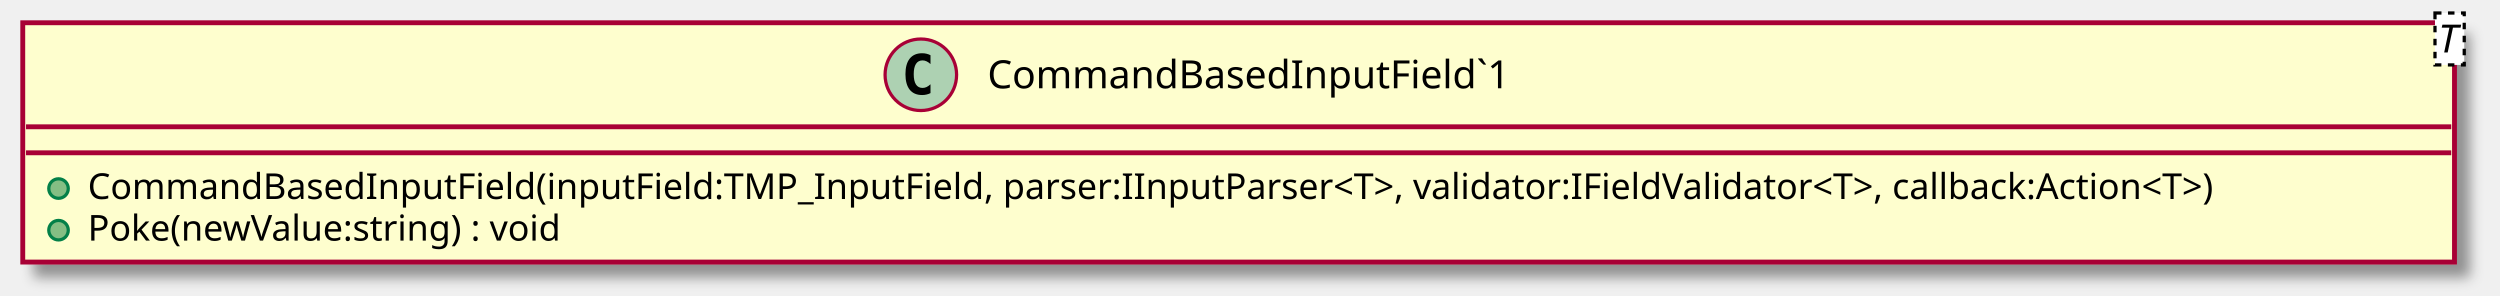
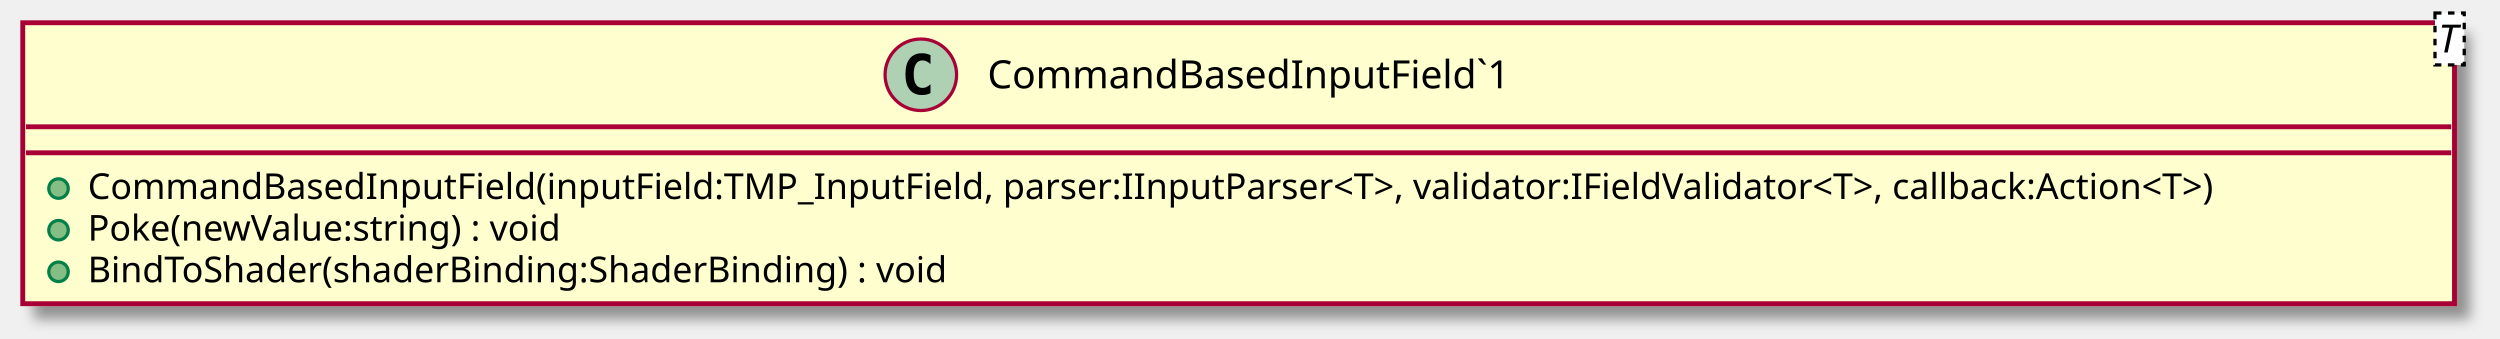
- <svg xmlns="http://www.w3.org/2000/svg" contentScriptType="application/ecmascript" contentStyleType="text/css" height="91px" preserveAspectRatio="none" style="width:769px;height:91px;" version="1.1" viewBox="0 0 769 91" width="769px" zoomAndPan="magnify">
+ <svg xmlns="http://www.w3.org/2000/svg" contentScriptType="application/ecmascript" contentStyleType="text/css" height="104px" preserveAspectRatio="none" style="width:769px;height:104px;" version="1.1" viewBox="0 0 769 104" width="769px" zoomAndPan="magnify">
  <defs>
-     <filter height="300%" id="fbdeops63w9yz" width="300%" x="-1" y="-1">
+     <filter height="300%" id="f1ft21a1gsx6rn" width="300%" x="-1" y="-1">
      <feGaussianBlur result="blurOut" stdDeviation="2.0" />
      <feColorMatrix in="blurOut" result="blurOut2" type="matrix" values="0 0 0 0 0 0 0 0 0 0 0 0 0 0 0 0 0 0 .4 0" />
      <feOffset dx="4.0" dy="4.0" in="blurOut2" result="blurOut3" />
      <feBlend in="SourceGraphic" in2="blurOut3" mode="normal" />
    </filter>
  </defs>
  <g>
-     <rect fill="#FEFECE" filter="url(#fbdeops63w9yz)" height="73.609" id="CommandBasedInputField`1" style="stroke: #A80036; stroke-width: 1.5;" width="748" x="7" y="7" />
+     <rect fill="#FEFECE" filter="url(#f1ft21a1gsx6rn)" height="86.414" id="CommandBasedInputField`1" style="stroke: #A80036; stroke-width: 1.5;" width="748" x="7" y="7" />
    <ellipse cx="283.25" cy="23" fill="#ADD1B2" rx="11" ry="11" style="stroke: #A80036; stroke-width: 1.0;" />
    <path d="M286.219,28.641 Q285.641,28.938 285,29.078 Q284.359,29.234 283.656,29.234 Q281.156,29.234 279.828,27.594 Q278.516,25.938 278.516,22.812 Q278.516,19.688 279.828,18.031 Q281.156,16.375 283.656,16.375 Q284.359,16.375 285,16.531 Q285.656,16.688 286.219,16.984 L286.219,19.703 Q285.594,19.125 285,18.859 Q284.406,18.578 283.781,18.578 Q282.438,18.578 281.75,19.656 Q281.062,20.719 281.062,22.812 Q281.062,24.906 281.75,25.984 Q282.438,27.047 283.781,27.047 Q284.406,27.047 285,26.781 Q285.594,26.5 286.219,25.922 L286.219,28.641 Z " />
    <text fill="#000000" font-family="sans-serif" font-size="12" lengthAdjust="spacingAndGlyphs" textLength="176" x="303.75" y="27.154">CommandBasedInputField`1</text>
    <rect fill="#FFFFFF" height="15.969" style="stroke: #000000; stroke-width: 1.0; stroke-dasharray: 2.0,2.0;" width="9" x="749" y="4" />
    <text fill="#000000" font-family="sans-serif" font-size="12" font-style="italic" lengthAdjust="spacingAndGlyphs" textLength="7" x="750" y="16.139">T</text>
    <line style="stroke: #A80036; stroke-width: 1.5;" x1="8" x2="754" y1="39" y2="39" />
    <line style="stroke: #A80036; stroke-width: 1.5;" x1="8" x2="754" y1="47" y2="47" />
    <ellipse cx="18" cy="58" fill="#84BE84" rx="3" ry="3" style="stroke: #038048; stroke-width: 1.0;" />
    <text fill="#000000" font-family="sans-serif" font-size="11" lengthAdjust="spacingAndGlyphs" textLength="722" x="27" y="61.21">CommandBasedInputField(inputField:TMP_InputField, parser:IInputParser&lt;T&gt;, validator:IFieldValidator&lt;T&gt;, callback:Action&lt;T&gt;)</text>
    <ellipse cx="18" cy="70.805" fill="#84BE84" rx="3" ry="3" style="stroke: #038048; stroke-width: 1.0;" />
    <text fill="#000000" font-family="sans-serif" font-size="11" lengthAdjust="spacingAndGlyphs" textLength="161" x="27" y="74.015">Poke(newValue:string) : void</text>
+     <ellipse cx="18" cy="83.609" fill="#84BE84" rx="3" ry="3" style="stroke: #038048; stroke-width: 1.0;" />
+     <text fill="#000000" font-family="sans-serif" font-size="11" lengthAdjust="spacingAndGlyphs" textLength="292" x="27" y="86.82">BindToShader(shaderBinding:ShaderBinding) : void</text>
  </g>
</svg>
